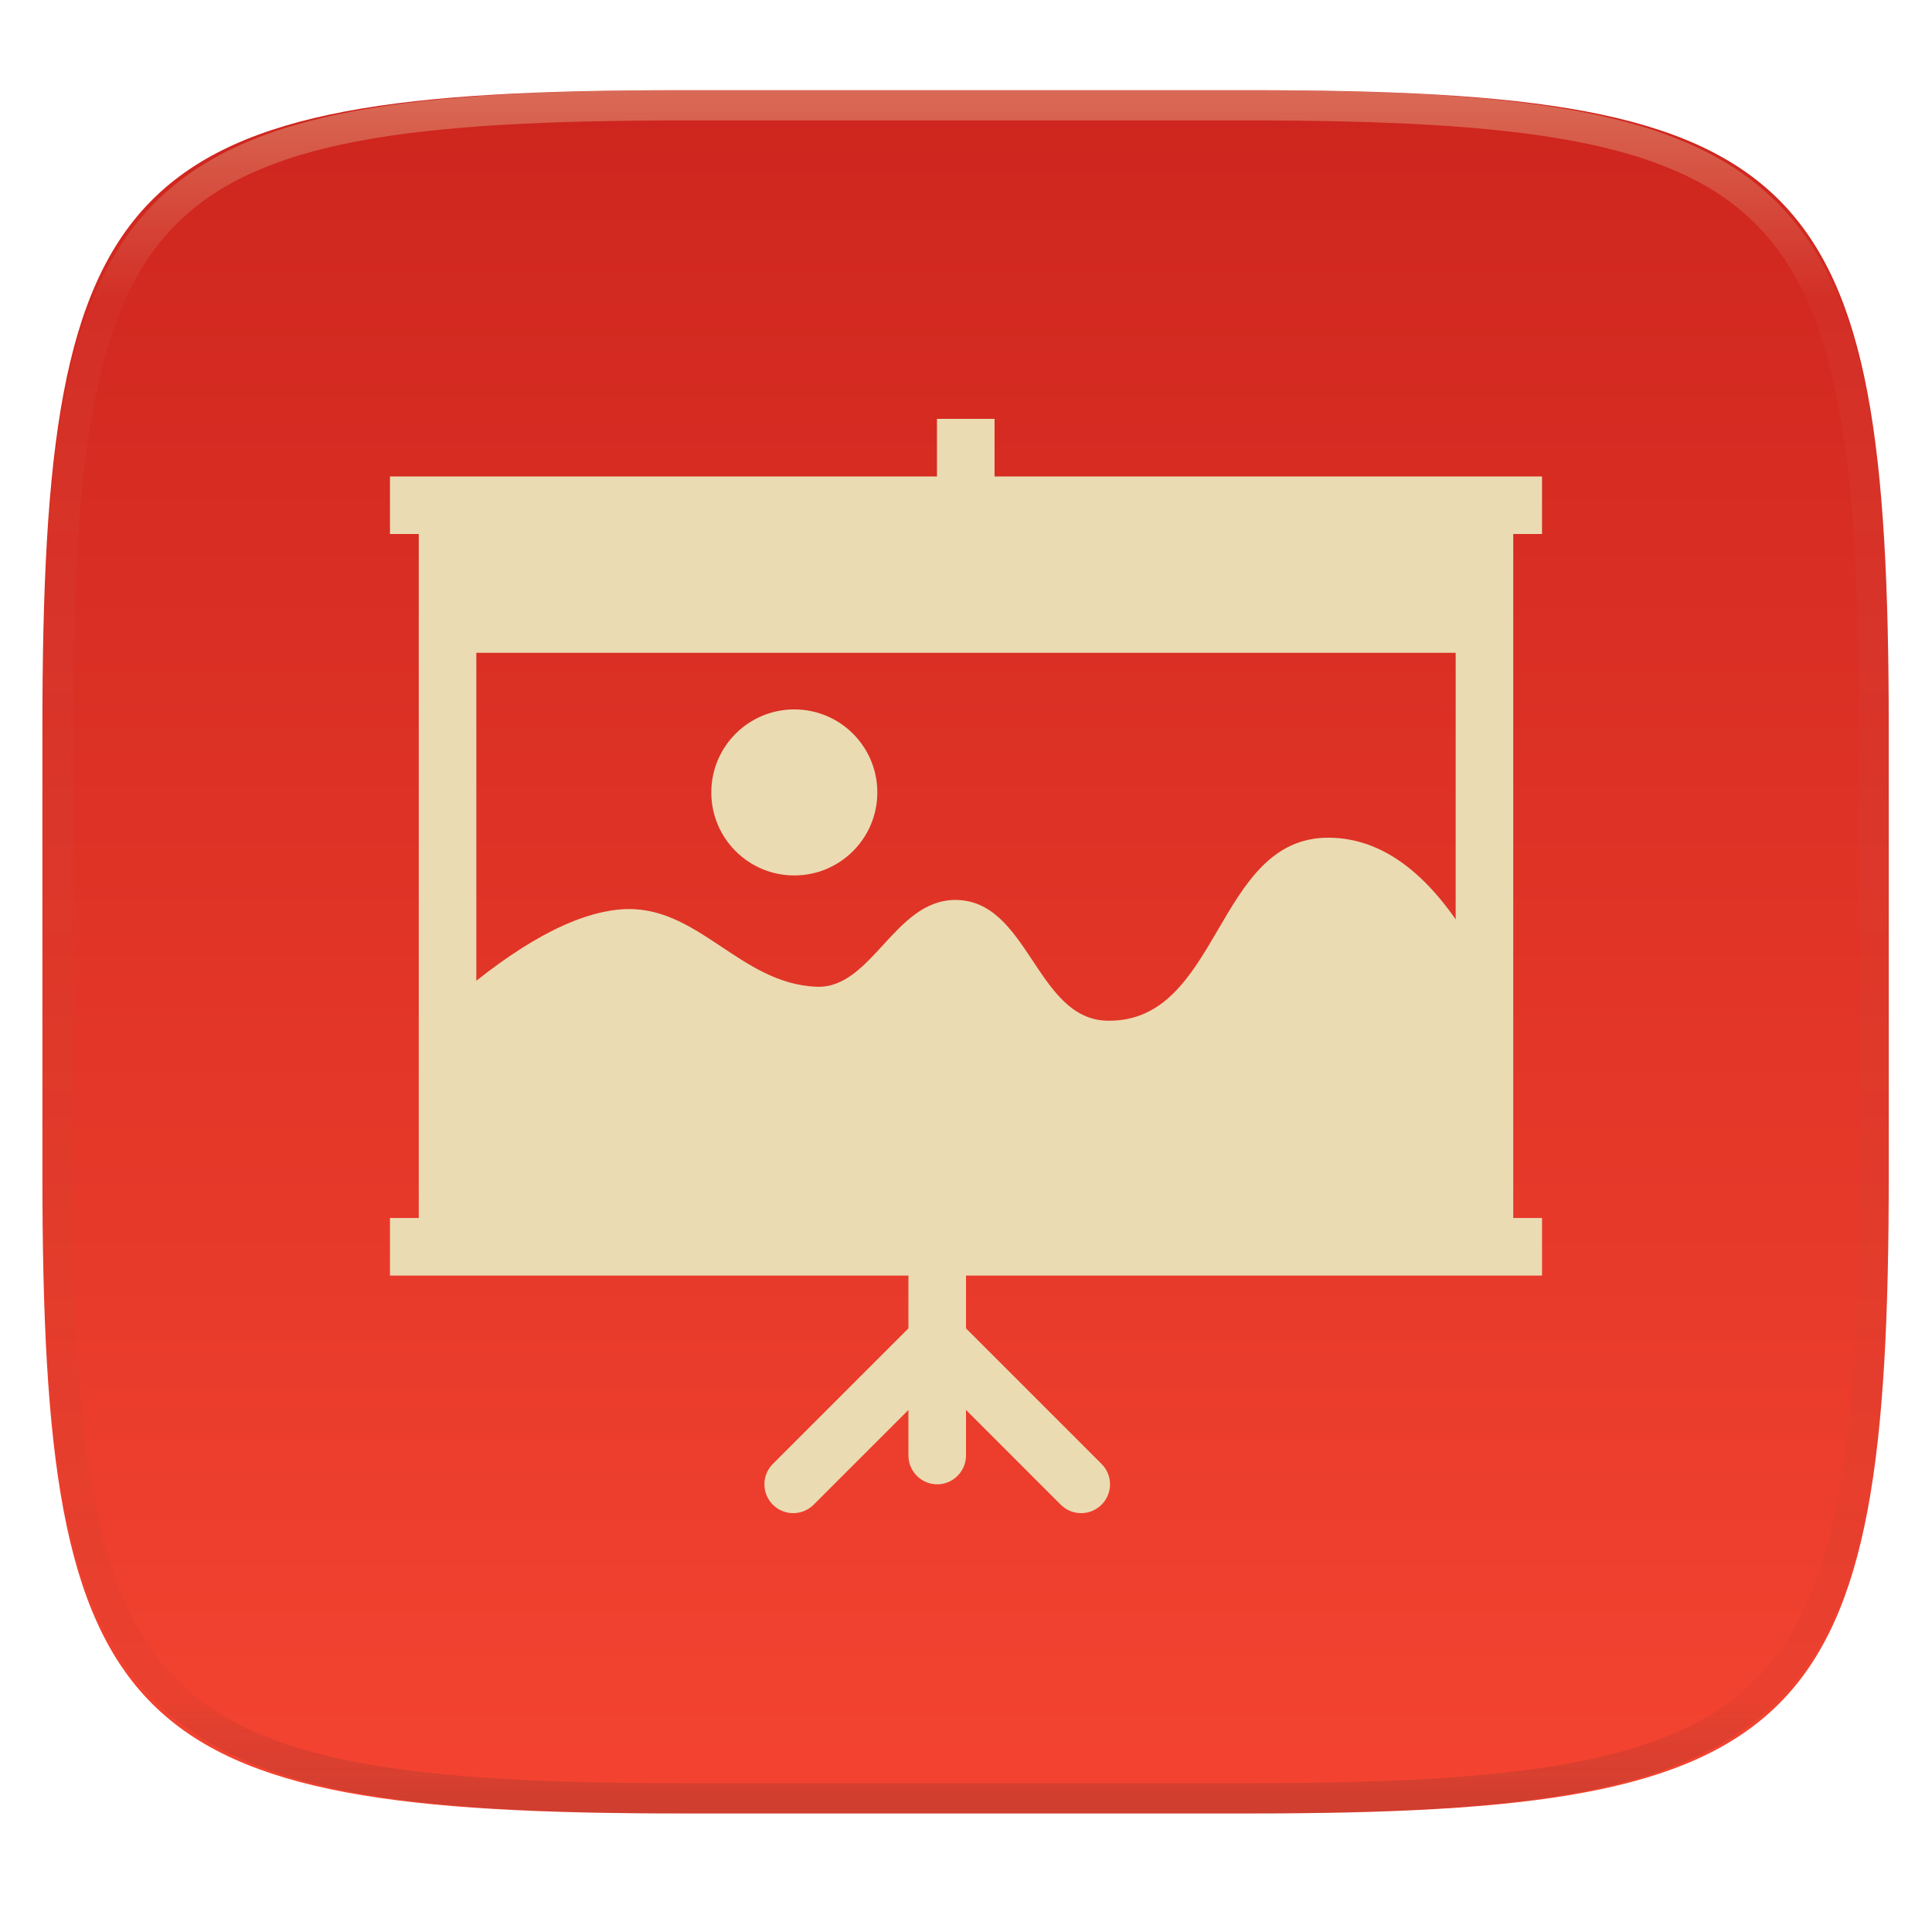
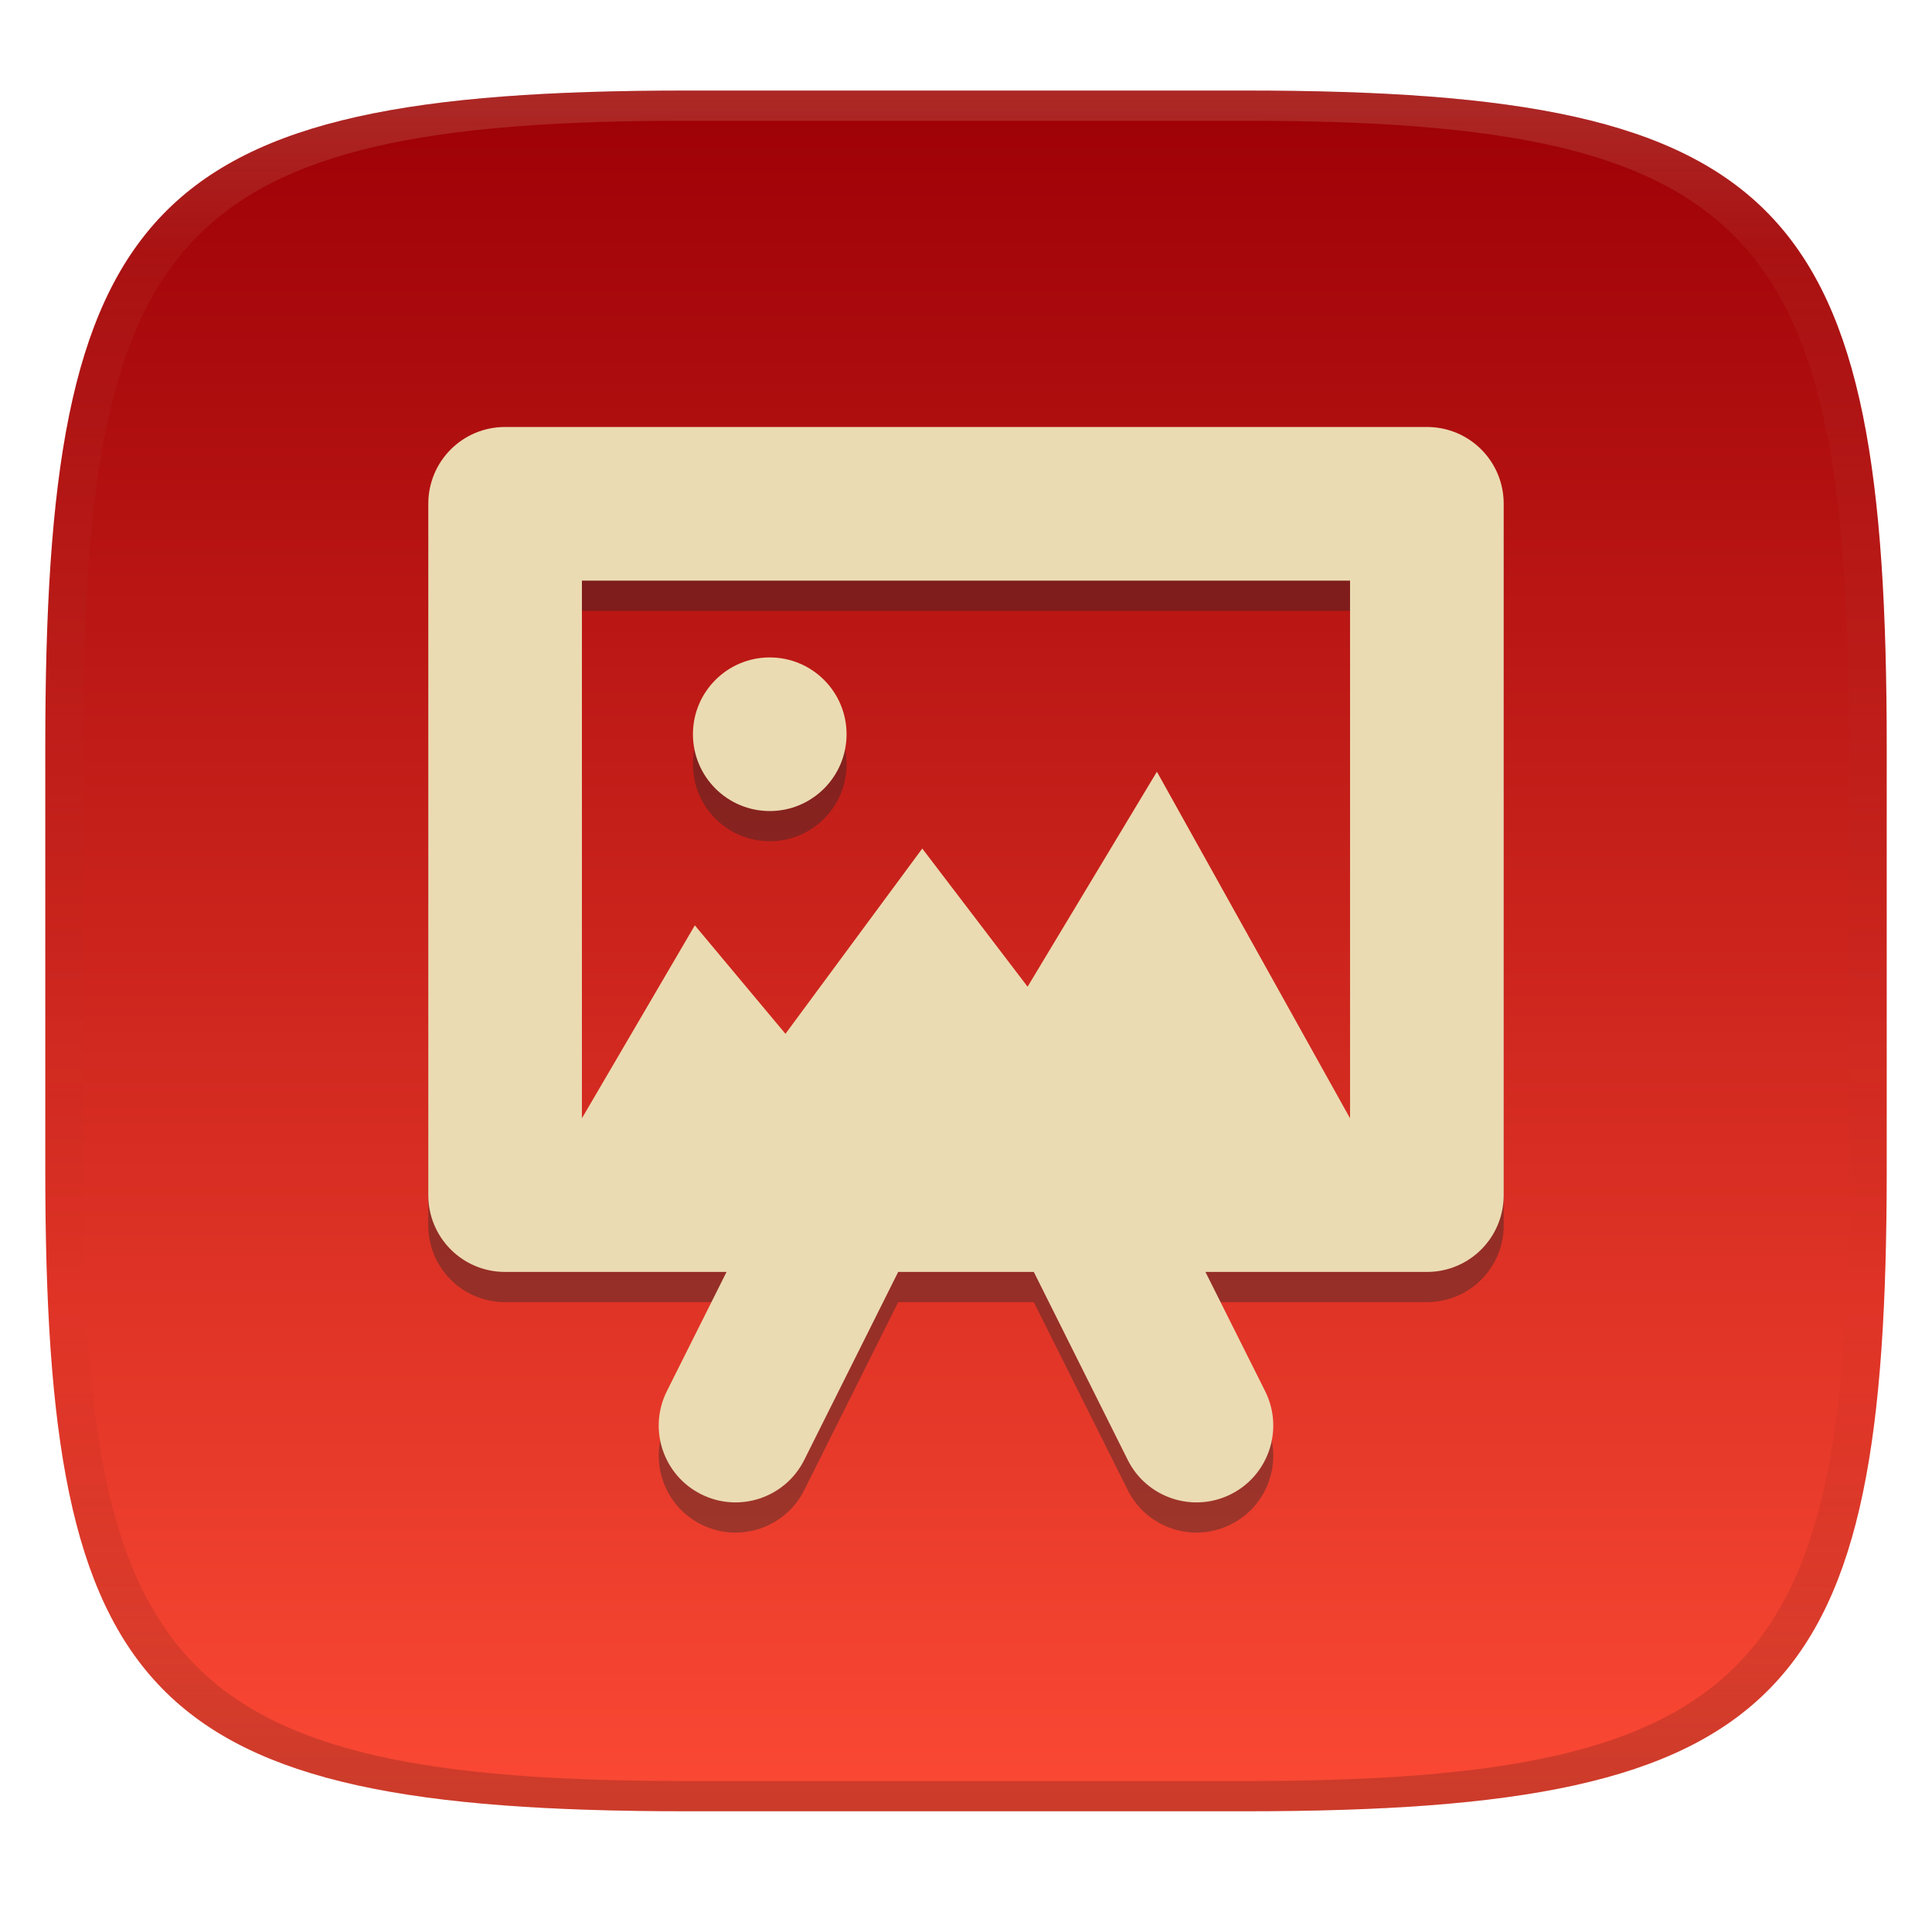
- <svg xmlns="http://www.w3.org/2000/svg" style="isolation:isolate" width="256" height="256" viewBox="0 0 256 256">
-   <g filter="url(#hBYla7m5PD9vyEZfG7pDkAts6vNnGLHv)">
-     <linearGradient id="_lgradient_0" x1=".5" x2=".5" y1="-.036" y2="1.173" gradientTransform="matrix(244.648,0,0,228.338,5.619,11.952)" gradientUnits="userSpaceOnUse">
-       <stop offset="0%" style="stop-color:#cc241d" />
-       <stop offset="100%" style="stop-color:#fb4934" />
+ <svg xmlns="http://www.w3.org/2000/svg" width="256" height="256" version="1.1">
+   <defs>
+     <linearGradient id="linearGradient31" x1=".5" x2=".5" y2="1" gradientTransform="matrix(244,0,0,228,5.986,12)" gradientUnits="userSpaceOnUse">
+       <stop stop-color="#ebdbb2" stop-opacity=".2" offset="0" />
+       <stop stop-color="#ebdbb2" stop-opacity=".05" offset=".1" />
+       <stop stop-opacity="0" offset=".704" />
+       <stop stop-opacity=".1" offset=".897" />
+       <stop stop-opacity=".2" offset="1" />
    </linearGradient>
-     <path fill="url(#_lgradient_0)" d="M 165.628 11.952 C 239.684 11.952 250.267 22.509 250.267 96.495 L 250.267 155.746 C 250.267 229.733 239.684 240.29 165.628 240.29 L 90.259 240.29 C 16.203 240.29 5.619 229.733 5.619 155.746 L 5.619 96.495 C 5.619 22.509 16.203 11.952 90.259 11.952 L 165.628 11.952 Z" />
-   </g>
-   <g opacity=".4">
-     <linearGradient id="_lgradient_1" x1=".517" x2=".517" y1="0" y2="1" gradientTransform="matrix(244.65,0,0,228.34,5.68,11.95)" gradientUnits="userSpaceOnUse">
-       <stop offset="0%" style="stop-color:#ebdbb2" />
-       <stop offset="12.5%" stop-opacity=".098" style="stop-color:#ebdbb2" />
-       <stop offset="92.5%" stop-opacity=".098" style="stop-color:#282828" />
-       <stop offset="100%" stop-opacity=".498" style="stop-color:#282828" />
+     <linearGradient id="linearGradient6" x1="140" x2="140" y1="12" y2="240" gradientUnits="userSpaceOnUse">
+       <stop stop-color="#9d0006" offset="0" />
+       <stop stop-color="#fb4934" offset="1" />
    </linearGradient>
-     <path fill="url(#_lgradient_1)" fill-rule="evenodd" d="M 165.068 11.951 C 169.396 11.941 173.724 11.991 178.052 12.089 C 181.927 12.167 185.803 12.315 189.678 12.541 C 193.131 12.737 196.583 13.022 200.026 13.395 C 203.085 13.73 206.144 14.181 209.174 14.741 C 211.889 15.243 214.574 15.881 217.22 16.657 C 219.62 17.355 221.971 18.219 224.243 19.241 C 226.358 20.184 228.384 21.304 230.302 22.591 C 232.142 23.829 233.863 25.244 235.437 26.806 C 237.001 28.378 238.417 30.088 239.656 31.925 C 240.945 33.841 242.066 35.865 243.02 37.967 C 244.043 40.247 244.909 42.585 245.617 44.972 C 246.394 47.615 247.034 50.297 247.535 53.009 C 248.096 56.035 248.548 59.081 248.883 62.136 C 249.257 65.575 249.542 69.014 249.739 72.462 C 249.965 76.323 250.112 80.194 250.201 84.055 C 250.289 88.378 250.339 92.701 250.329 97.014 L 250.329 155.226 C 250.339 159.549 250.289 163.862 250.201 168.185 C 250.112 172.056 249.965 175.917 249.739 179.778 C 249.542 183.226 249.257 186.675 248.883 190.104 C 248.548 193.159 248.096 196.215 247.535 199.241 C 247.034 201.943 246.394 204.625 245.617 207.268 C 244.909 209.655 244.043 212.003 243.02 214.273 C 242.066 216.385 240.945 218.399 239.656 220.315 C 238.417 222.152 237.001 223.872 235.437 225.434 C 233.863 226.996 232.142 228.411 230.302 229.649 C 228.384 230.936 226.358 232.056 224.243 232.999 C 221.971 234.021 219.62 234.885 217.22 235.593 C 214.574 236.369 211.889 237.007 209.174 237.499 C 206.144 238.068 203.085 238.51 200.026 238.845 C 196.583 239.218 193.131 239.503 189.678 239.699 C 185.803 239.925 181.927 240.073 178.052 240.161 C 173.724 240.249 169.396 240.299 165.068 240.289 L 90.942 240.289 C 86.614 240.299 82.286 240.249 77.958 240.161 C 74.083 240.073 70.207 239.925 66.332 239.699 C 62.879 239.503 59.427 239.218 55.984 238.845 C 52.925 238.51 49.866 238.068 46.836 237.499 C 44.121 237.007 41.436 236.369 38.79 235.593 C 36.39 234.885 34.039 234.021 31.767 232.999 C 29.652 232.056 27.626 230.936 25.708 229.649 C 23.868 228.411 22.147 226.996 20.573 225.434 C 19.009 223.872 17.593 222.152 16.354 220.315 C 15.065 218.399 13.944 216.385 12.99 214.273 C 11.967 212.003 11.101 209.655 10.393 207.268 C 9.616 204.625 8.976 201.943 8.475 199.241 C 7.914 196.215 7.462 193.159 7.127 190.104 C 6.753 186.675 6.468 183.226 6.271 179.778 C 6.045 175.917 5.898 172.056 5.809 168.185 C 5.721 163.862 5.671 159.549 5.681 155.226 L 5.681 97.014 C 5.671 92.701 5.721 88.378 5.809 84.055 C 5.898 80.194 6.045 76.323 6.271 72.462 C 6.468 69.014 6.753 65.575 7.127 62.136 C 7.462 59.081 7.914 56.035 8.475 53.009 C 8.976 50.297 9.616 47.615 10.393 44.972 C 11.101 42.585 11.967 40.247 12.99 37.967 C 13.944 35.865 15.065 33.841 16.354 31.925 C 17.593 30.088 19.009 28.378 20.573 26.806 C 22.147 25.244 23.868 23.829 25.708 22.591 C 27.626 21.304 29.652 20.184 31.767 19.241 C 34.039 18.219 36.39 17.355 38.79 16.657 C 41.436 15.881 44.121 15.243 46.836 14.741 C 49.866 14.181 52.925 13.73 55.984 13.395 C 59.427 13.022 62.879 12.737 66.332 12.541 C 70.207 12.315 74.083 12.167 77.958 12.089 C 82.286 11.991 86.614 11.941 90.942 11.951 L 165.068 11.951 Z M 165.078 15.96 C 169.376 15.95 173.675 15.999 177.973 16.087 C 181.8 16.176 185.626 16.323 189.452 16.539 C 192.836 16.736 196.219 17.011 199.583 17.384 C 202.554 17.699 205.515 18.131 208.446 18.681 C 211.023 19.153 213.58 19.762 216.099 20.499 C 218.322 21.147 220.495 21.953 222.6 22.896 C 224.509 23.751 226.338 24.763 228.069 25.922 C 229.692 27.013 231.207 28.26 232.594 29.646 C 233.981 31.031 235.23 32.544 236.332 34.165 C 237.492 35.894 238.506 37.712 239.361 39.608 C 240.306 41.72 241.112 43.892 241.761 46.102 C 242.509 48.617 243.109 51.162 243.591 53.736 C 244.132 56.664 244.565 59.611 244.889 62.578 C 245.263 65.938 245.539 69.308 245.735 72.688 C 245.952 76.51 246.109 80.322 246.188 84.144 C 246.276 88.437 246.325 92.721 246.325 97.014 C 246.325 97.014 246.325 97.014 246.325 97.014 L 246.325 155.226 C 246.325 155.226 246.325 155.226 246.325 155.226 C 246.325 159.519 246.276 163.803 246.188 168.096 C 246.109 171.918 245.952 175.74 245.735 179.552 C 245.539 182.932 245.263 186.302 244.889 189.672 C 244.565 192.629 244.132 195.576 243.591 198.504 C 243.109 201.078 242.509 203.623 241.761 206.138 C 241.112 208.358 240.306 210.52 239.361 212.632 C 238.506 214.528 237.492 216.356 236.332 218.075 C 235.23 219.706 233.981 221.219 232.594 222.604 C 231.207 223.98 229.692 225.227 228.069 226.318 C 226.338 227.477 224.509 228.489 222.6 229.344 C 220.495 230.297 218.322 231.093 216.099 231.741 C 213.58 232.478 211.023 233.087 208.446 233.559 C 205.515 234.109 202.554 234.541 199.583 234.865 C 196.219 235.229 192.836 235.514 189.452 235.701 C 185.626 235.917 181.8 236.074 177.973 236.153 C 173.675 236.251 169.376 236.29 165.078 236.29 C 165.078 236.29 165.078 236.29 165.068 236.29 L 90.942 236.29 C 90.932 236.29 90.932 236.29 90.932 236.29 C 86.634 236.29 82.335 236.251 78.037 236.153 C 74.21 236.074 70.384 235.917 66.558 235.701 C 63.174 235.514 59.791 235.229 56.427 234.865 C 53.456 234.541 50.495 234.109 47.564 233.559 C 44.987 233.087 42.43 232.478 39.911 231.741 C 37.688 231.093 35.515 230.297 33.41 229.344 C 31.501 228.489 29.672 227.477 27.941 226.318 C 26.318 225.227 24.803 223.98 23.416 222.604 C 22.029 221.219 20.78 219.706 19.678 218.075 C 18.518 216.356 17.504 214.528 16.649 212.632 C 15.704 210.52 14.898 208.358 14.249 206.138 C 13.501 203.623 12.901 201.078 12.419 198.504 C 11.878 195.576 11.445 192.629 11.121 189.672 C 10.747 186.302 10.472 182.932 10.275 179.552 C 10.058 175.74 9.901 171.918 9.822 168.096 C 9.734 163.803 9.685 159.519 9.685 155.226 C 9.685 155.226 9.685 155.226 9.685 155.226 L 9.685 97.014 C 9.685 97.014 9.685 97.014 9.685 97.014 C 9.685 92.721 9.734 88.437 9.822 84.144 C 9.901 80.322 10.058 76.51 10.275 72.688 C 10.472 69.308 10.747 65.938 11.121 62.578 C 11.445 59.611 11.878 56.664 12.419 53.736 C 12.901 51.162 13.501 48.617 14.249 46.102 C 14.898 43.892 15.704 41.72 16.649 39.608 C 17.504 37.712 18.518 35.894 19.678 34.165 C 20.78 32.544 22.029 31.031 23.416 29.646 C 24.803 28.26 26.318 27.013 27.941 25.922 C 29.672 24.763 31.501 23.751 33.41 22.896 C 35.515 21.953 37.688 21.147 39.911 20.499 C 42.43 19.762 44.987 19.153 47.564 18.681 C 50.495 18.131 53.456 17.699 56.427 17.384 C 59.791 17.011 63.174 16.736 66.558 16.539 C 70.384 16.323 74.21 16.176 78.037 16.087 C 82.335 15.999 86.634 15.95 90.932 15.96 C 90.932 15.96 90.932 15.96 90.942 15.96 L 165.068 15.96 C 165.078 15.96 165.078 15.96 165.078 15.96 Z" />
-   </g>
-   <path fill="#ebdbb2" d="M 131.783 63.13 L 131.783 55.5 L 124.153 55.5 L 124.153 63.13 L 51.673 63.13 L 51.673 70.759 L 55.487 70.759 L 55.487 161.392 L 51.673 161.392 L 51.673 169.021 L 120.37 169.021 L 120.37 176.015 L 102.409 193.976 C 101.444 194.942 101.067 196.349 101.42 197.668 C 101.774 198.986 102.804 200.016 104.122 200.37 C 105.441 200.723 106.848 200.346 107.813 199.381 L 120.37 186.824 L 120.37 192.864 C 120.37 194.962 122.087 196.679 124.185 196.679 C 126.283 196.679 128 194.962 128 192.864 L 128 186.824 L 140.557 199.381 C 142.05 200.871 144.468 200.871 145.961 199.381 C 147.455 197.887 147.455 195.471 145.961 193.976 L 128 176.015 L 128 169.021 L 204.327 169.021 L 204.327 161.392 L 200.513 161.392 L 200.513 70.759 L 204.327 70.759 L 204.327 63.13 L 131.783 63.13 Z M 192.851 161.392 L 63.117 161.392 L 63.117 70.759 L 192.883 70.759 L 192.883 161.392 L 192.851 161.392 L 192.851 161.392 Z" />
-   <rect fill="#ebdbb2" width="133" height="16" x="61.5" y="70.5" transform="matrix(1,0,0,1,0,0)" />
-   <path fill="#ebdbb2" d="M 59.75 132.75 Q 73.014 121.258 82.25 120.5 C 92.386 119.669 97.954 130.395 108.25 130.75 C 115.5 131 118.522 119.329 126.5 119.25 C 136.303 119.152 137.249 135.092 146.75 135.25 C 161.75 135.5 161 111 176 111 Q 188.273 111 197.5 129.75 L 196.75 162.75 L 60 162.25 L 59.75 132.75 Z" />
-   <circle fill="#ebdbb2" cx="105.25" cy="105" r="11" vector-effect="non-scaling-stroke" />
+   </defs>
+   <path d="m165 12c72 0 85 15 85 87v56c0 70-13 85-85 85h-74c-72 0-85-15-85-85v-56c0-72 13-87 85-87z" fill="url(#linearGradient6)" style="isolation:isolate" />
+   <path d="m66.93 60.577c-5.639 0-10.178 4.54-10.178 10.178v91.605c0 5.639 4.54 10.178 10.178 10.178h29.342l-7.912 15.804c-2.515 5.028-0.476 11.143 4.552 13.657 5.028 2.515 11.144 0.476 13.657-4.552l12.445-24.909h17.971l12.445 24.909c2.514 5.029 8.629 7.067 13.657 4.552 5.029-2.514 7.067-8.629 4.552-13.657l-7.912-15.804h29.342c5.639 0 10.178-4.54 10.178-10.178v-91.605c0-5.639-4.54-10.178-10.178-10.178zm10.178 20.357h101.78v71.248l-25.591-45.925-17.136 28.487-13.955-18.309-18.13 24.551-12.007-14.373-14.963 25.568zm24.888 10.178c-5.621 0-10.178 4.557-10.178 10.178 0 5.621 4.557 10.178 10.178 10.178 5.621 0 10.178-4.557 10.178-10.178 0-5.621-4.557-10.178-10.178-10.178z" fill="#282828" opacity=".4" stroke-width="10.178" style="paint-order:markers fill stroke" />
+   <path d="m66.93 56.577c-5.639 0-10.178 4.54-10.178 10.178v91.605c0 5.639 4.54 10.178 10.178 10.178h29.342l-7.912 15.804c-2.515 5.028-0.476 11.143 4.552 13.657 5.028 2.515 11.144 0.476 13.657-4.552l12.445-24.909h17.971l12.445 24.909c2.514 5.029 8.629 7.067 13.657 4.552 5.029-2.514 7.067-8.629 4.552-13.657l-7.912-15.804h29.342c5.639 0 10.178-4.54 10.178-10.178v-91.605c0-5.639-4.54-10.178-10.178-10.178zm10.178 20.357h101.78v71.248l-25.591-45.925-17.136 28.487-13.955-18.309-18.13 24.551-12.007-14.373-14.963 25.568zm24.888 10.178c-5.621 0-10.178 4.557-10.178 10.178 0 5.621 4.557 10.178 10.178 10.178 5.621 0 10.178-4.557 10.178-10.178 0-5.621-4.557-10.178-10.178-10.178z" fill="#ebdbb2" stroke-width="10.178" style="paint-order:markers fill stroke" />
+   <path d="m91 12c-72 0-85 15-85 87v56c0 70 13 85 85 85h74c72 0 85-15 85-85v-56c0-72-13-87-85-87zm0 4h74c68 0 80 15 80 83v56c0 66-12 81-80 81h-74c-68 0-80-15-80-81v-56c0-68 12-83 80-83z" fill="url(#linearGradient31)" style="isolation:isolate" />
</svg>
